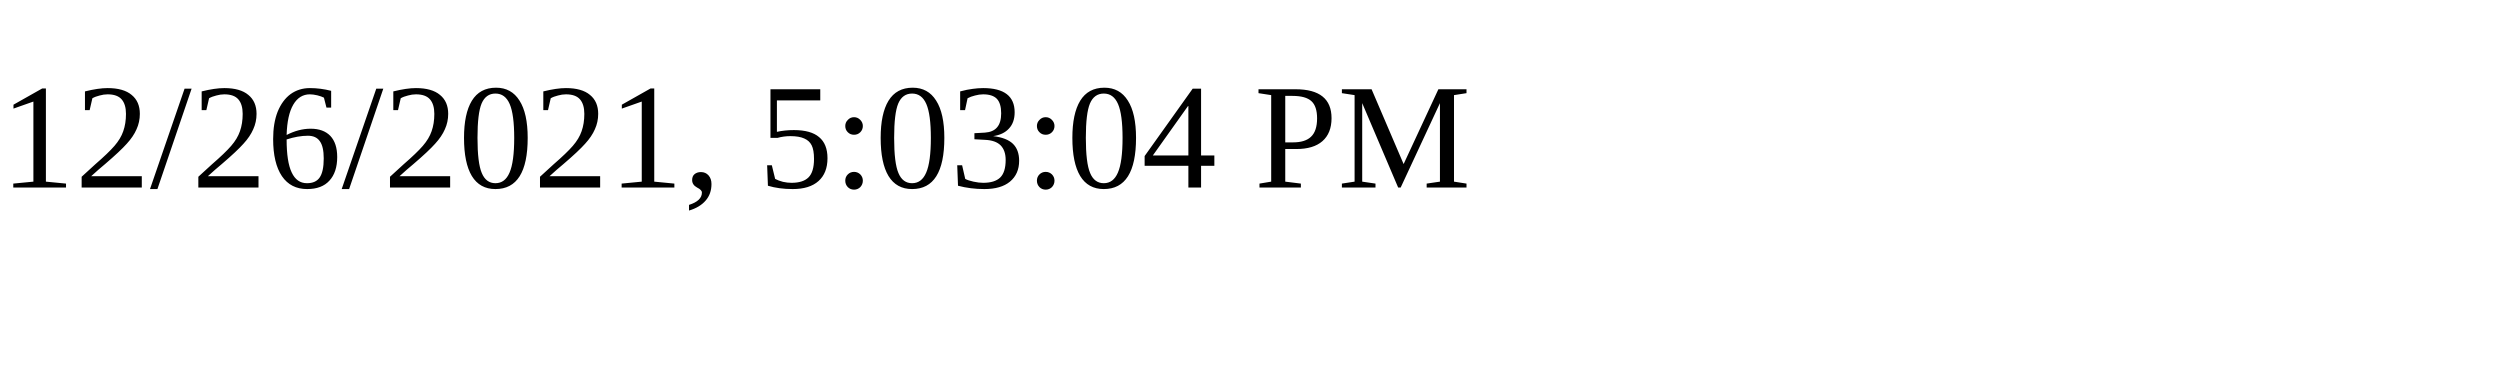
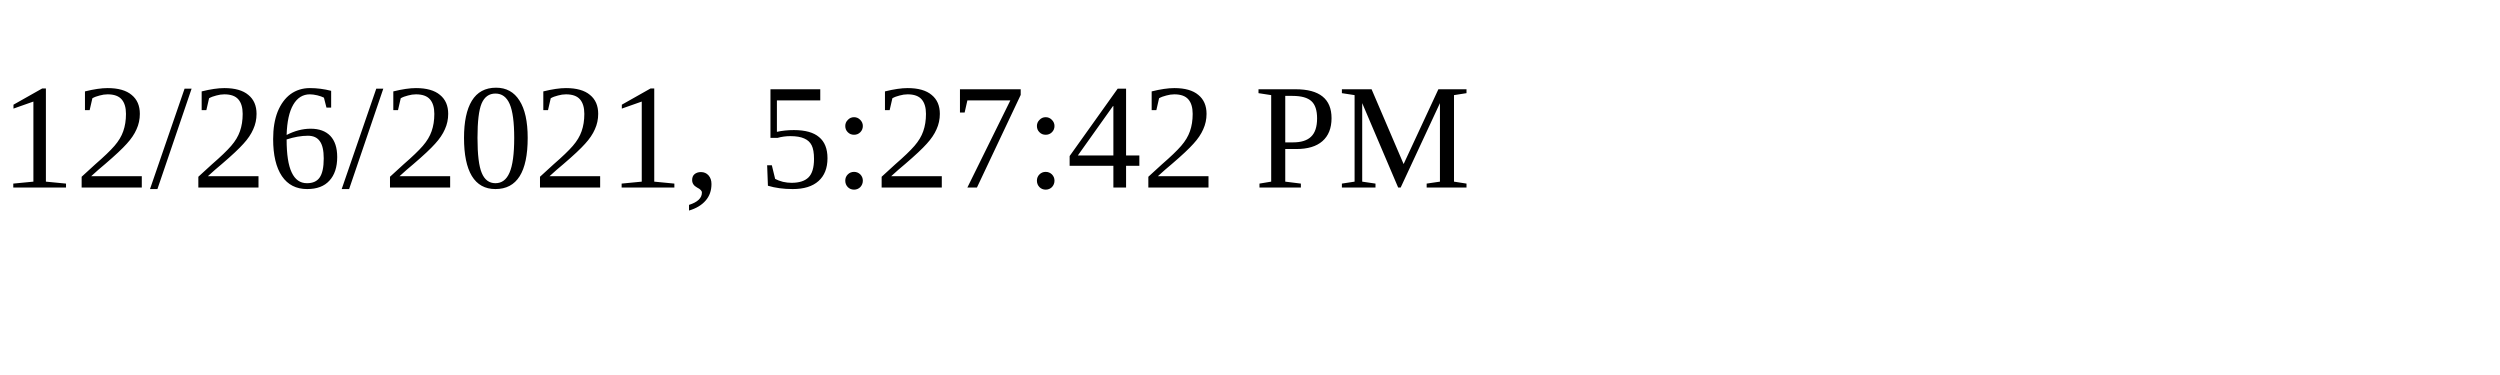
<svg xmlns="http://www.w3.org/2000/svg" height="30" width="200">
-   <text x="0" y="15">12/26/2021, 5:03:04 PM</text>
+   <text x="0" y="15">12/26/2021, 5:27:42 PM</text>
</svg>
